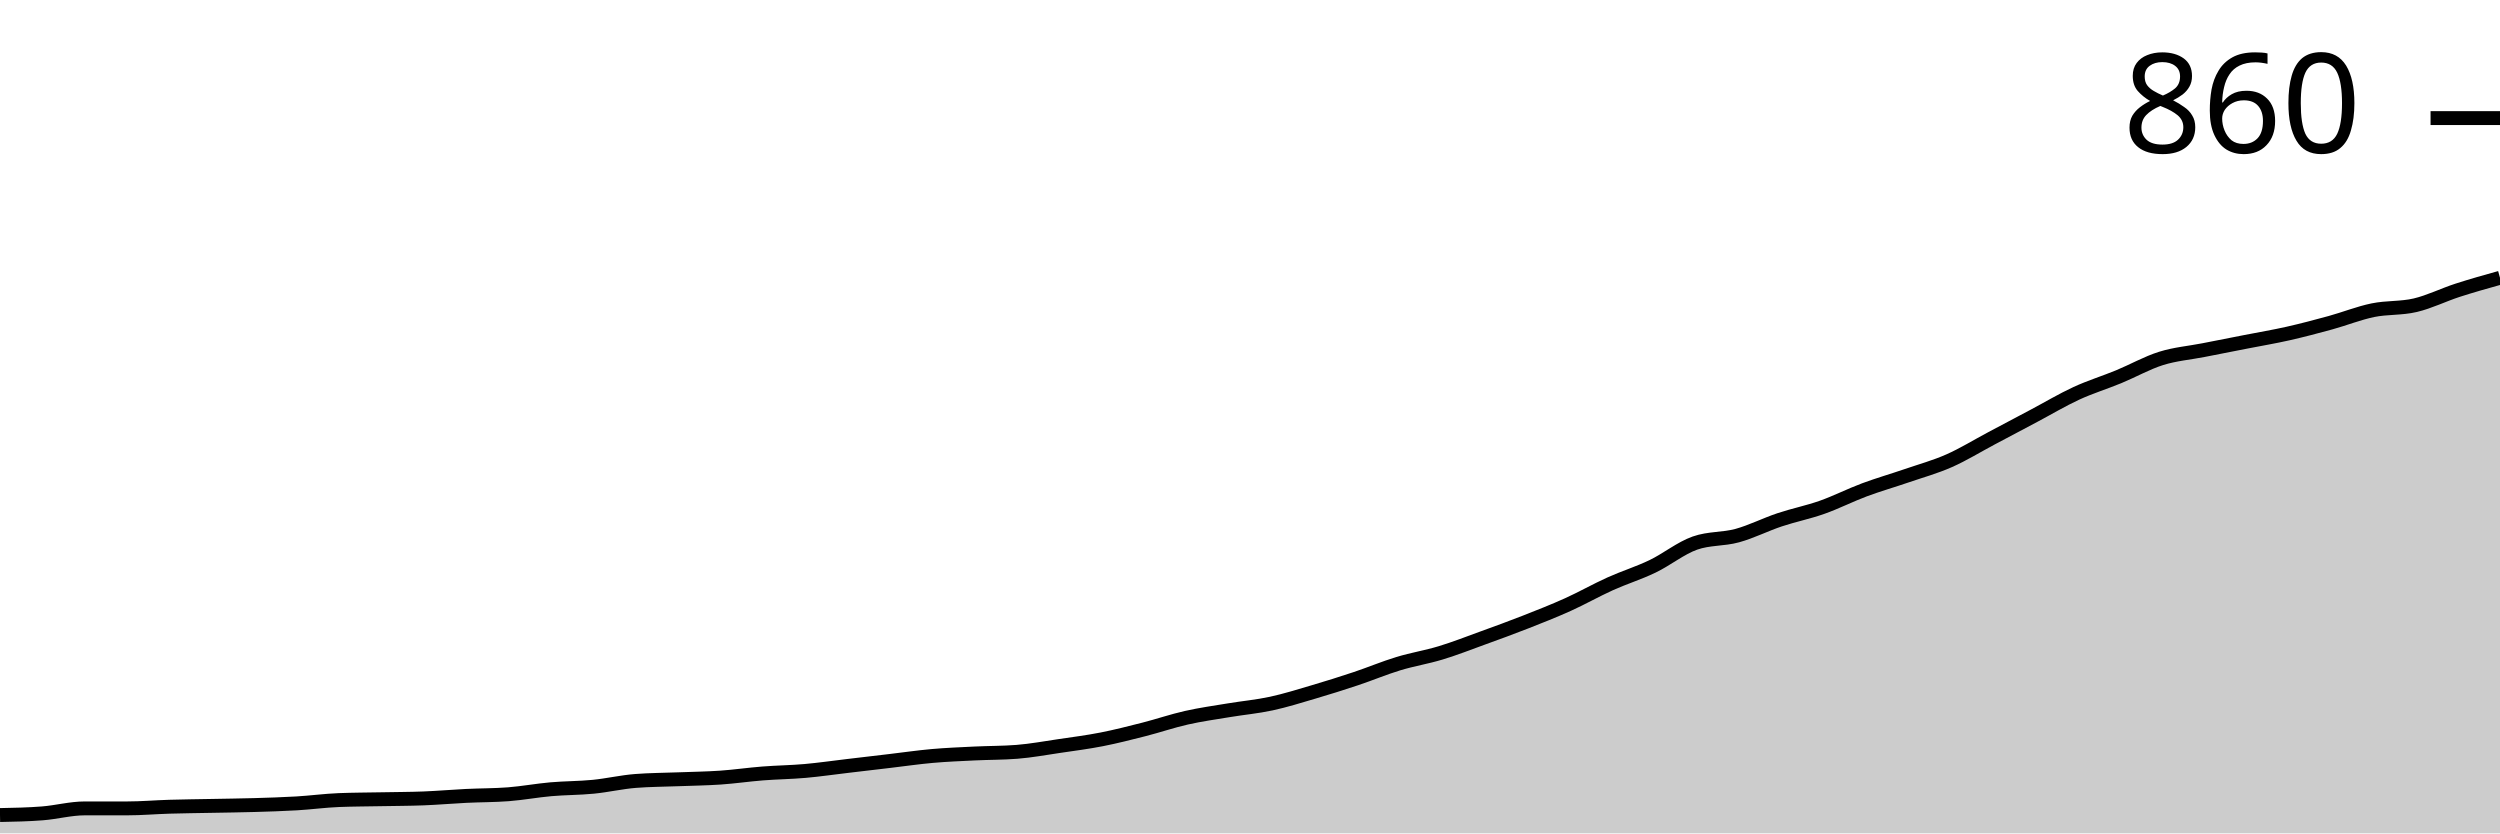
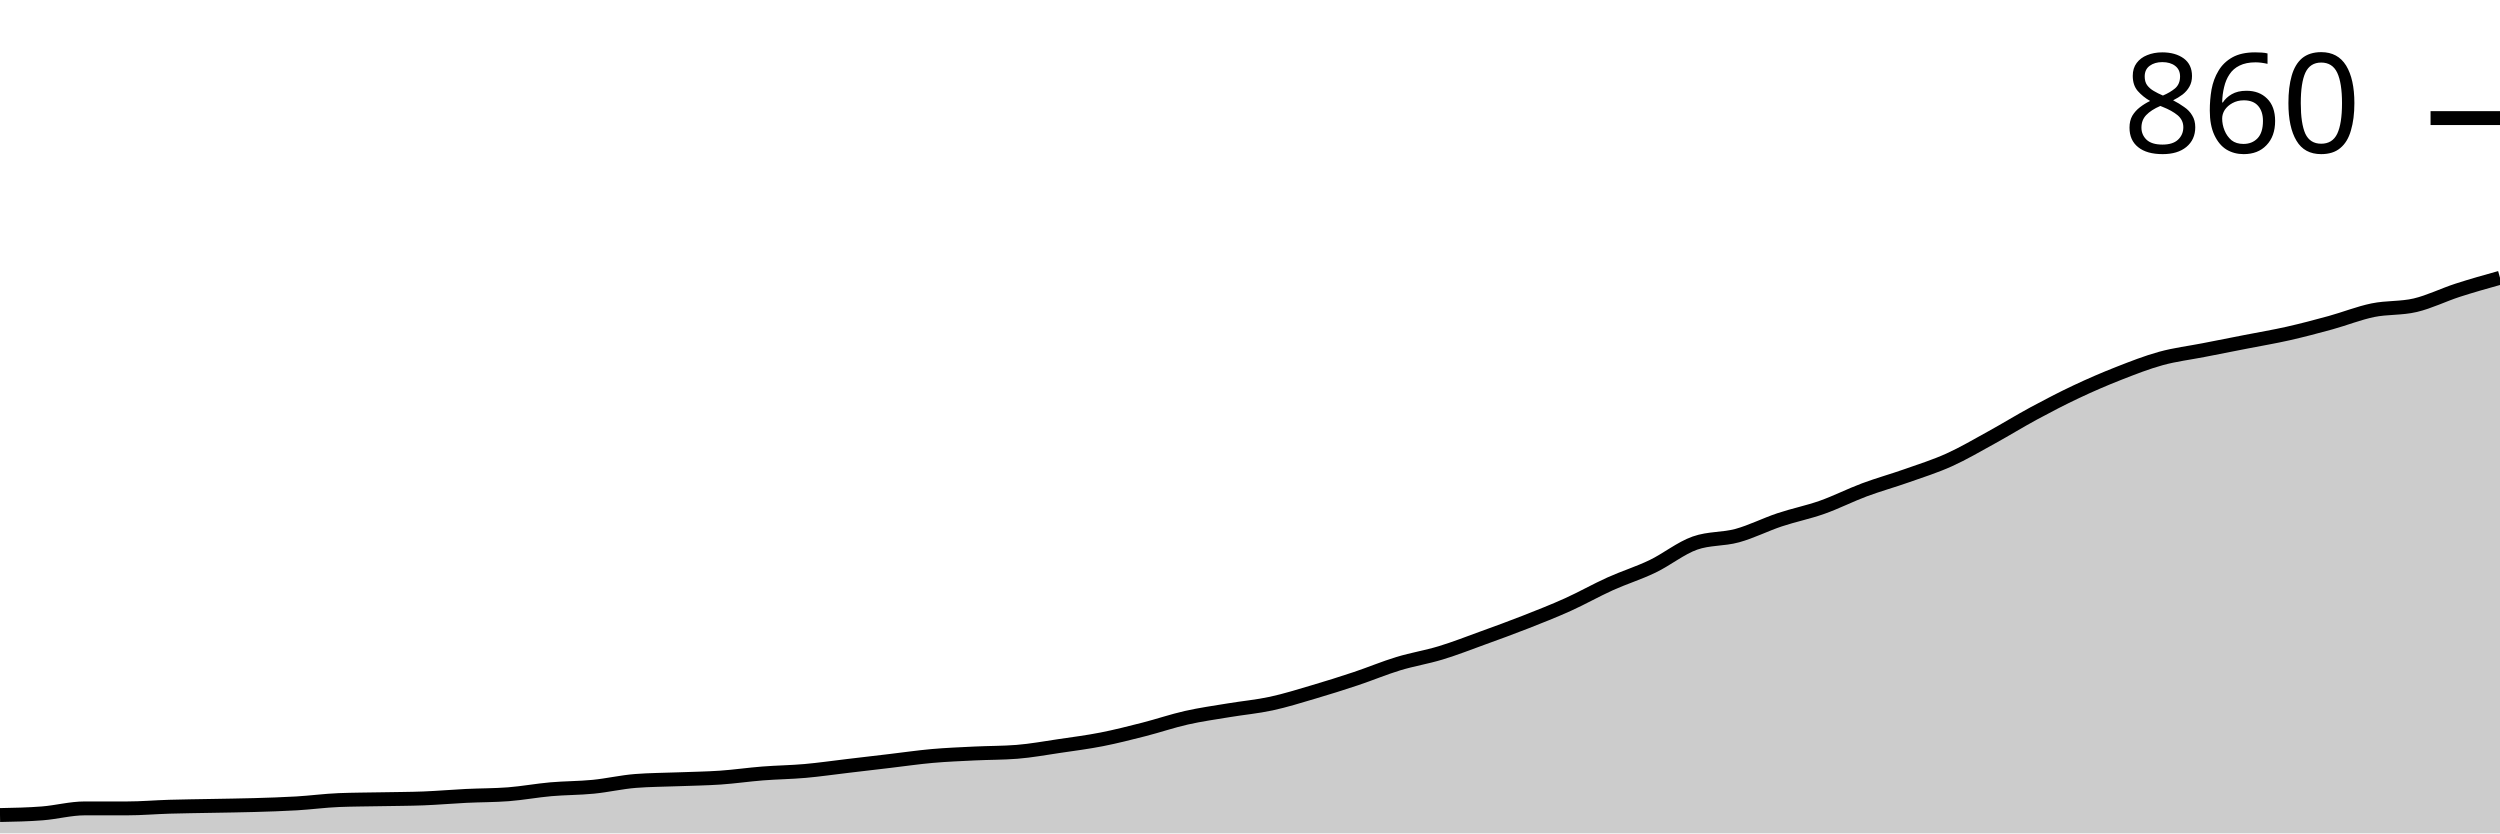
<svg xmlns="http://www.w3.org/2000/svg" viewBox="0 0 180 60">
  <g transform="translate(0,20)">
-     <path class="area" fill="rgba(0, 0, 0, 0.2)" d="M0,38.683C1.017,38.663,2.034,38.643,3.051,38.563C4.068,38.483,5.085,38.204,6.102,38.204C7.119,38.204,8.136,38.204,9.153,38.204C10.169,38.204,11.186,38.114,12.203,38.084C13.22,38.054,14.237,38.044,15.254,38.024C16.271,38.004,17.288,37.994,18.305,37.964C19.322,37.934,20.339,37.904,21.356,37.844C22.373,37.784,23.39,37.645,24.407,37.605C25.424,37.565,26.441,37.565,27.458,37.545C28.475,37.525,29.492,37.525,30.508,37.485C31.525,37.445,32.542,37.355,33.559,37.305C34.576,37.255,35.593,37.265,36.61,37.186C37.627,37.106,38.644,36.916,39.661,36.826C40.678,36.737,41.695,36.747,42.712,36.647C43.729,36.547,44.746,36.307,45.763,36.228C46.78,36.148,47.797,36.148,48.814,36.108C49.831,36.068,50.847,36.058,51.864,35.988C52.881,35.918,53.898,35.768,54.915,35.689C55.932,35.609,56.949,35.599,57.966,35.509C58.983,35.419,60,35.269,61.017,35.15C62.034,35.03,63.051,34.91,64.068,34.79C65.085,34.671,66.102,34.521,67.119,34.431C68.136,34.341,69.153,34.301,70.169,34.251C71.186,34.202,72.203,34.212,73.22,34.132C74.237,34.052,75.254,33.862,76.271,33.713C77.288,33.563,78.305,33.433,79.322,33.234C80.339,33.034,81.356,32.774,82.373,32.515C83.39,32.255,84.407,31.906,85.424,31.677C86.441,31.447,87.458,31.307,88.475,31.138C89.492,30.968,90.508,30.878,91.525,30.659C92.542,30.439,93.559,30.12,94.576,29.82C95.593,29.521,96.61,29.202,97.627,28.862C98.644,28.523,99.661,28.094,100.678,27.784C101.695,27.475,102.712,27.315,103.729,27.006C104.746,26.697,105.763,26.297,106.78,25.928C107.797,25.559,108.814,25.19,109.831,24.79C110.847,24.391,111.864,23.992,112.881,23.533C113.898,23.074,114.915,22.495,115.932,22.036C116.949,21.577,117.966,21.267,118.983,20.778C120,20.289,121.017,19.461,122.034,19.102C123.051,18.743,124.068,18.842,125.085,18.563C126.102,18.283,127.119,17.764,128.136,17.425C129.153,17.086,130.169,16.886,131.186,16.527C132.203,16.168,133.22,15.649,134.237,15.269C135.254,14.89,136.271,14.601,137.288,14.251C138.305,13.902,139.322,13.623,140.339,13.174C141.356,12.725,142.373,12.096,143.39,11.557C144.407,11.018,145.424,10.479,146.441,9.94C147.458,9.401,148.475,8.792,149.492,8.323C150.508,7.854,151.525,7.545,152.542,7.126C153.559,6.707,154.576,6.128,155.593,5.808C156.61,5.489,157.627,5.409,158.644,5.21C159.661,5.01,160.678,4.81,161.695,4.611C162.712,4.411,163.729,4.242,164.746,4.012C165.763,3.782,166.78,3.513,167.797,3.234C168.814,2.954,169.831,2.545,170.847,2.335C171.864,2.126,172.881,2.216,173.898,1.976C174.915,1.737,175.932,1.228,176.949,0.898C177.966,0.569,178.983,0.284,180,0L180,40C178.983,40,177.966,40,176.949,40C175.932,40,174.915,40,173.898,40C172.881,40,171.864,40,170.847,40C169.831,40,168.814,40,167.797,40C166.78,40,165.763,40,164.746,40C163.729,40,162.712,40,161.695,40C160.678,40,159.661,40,158.644,40C157.627,40,156.61,40,155.593,40C154.576,40,153.559,40,152.542,40C151.525,40,150.508,40,149.492,40C148.475,40,147.458,40,146.441,40C145.424,40,144.407,40,143.39,40C142.373,40,141.356,40,140.339,40C139.322,40,138.305,40,137.288,40C136.271,40,135.254,40,134.237,40C133.22,40,132.203,40,131.186,40C130.169,40,129.153,40,128.136,40C127.119,40,126.102,40,125.085,40C124.068,40,123.051,40,122.034,40C121.017,40,120,40,118.983,40C117.966,40,116.949,40,115.932,40C114.915,40,113.898,40,112.881,40C111.864,40,110.847,40,109.831,40C108.814,40,107.797,40,106.78,40C105.763,40,104.746,40,103.729,40C102.712,40,101.695,40,100.678,40C99.661,40,98.644,40,97.627,40C96.61,40,95.593,40,94.576,40C93.559,40,92.542,40,91.525,40C90.508,40,89.492,40,88.475,40C87.458,40,86.441,40,85.424,40C84.407,40,83.39,40,82.373,40C81.356,40,80.339,40,79.322,40C78.305,40,77.288,40,76.271,40C75.254,40,74.237,40,73.22,40C72.203,40,71.186,40,70.169,40C69.153,40,68.136,40,67.119,40C66.102,40,65.085,40,64.068,40C63.051,40,62.034,40,61.017,40C60,40,58.983,40,57.966,40C56.949,40,55.932,40,54.915,40C53.898,40,52.881,40,51.864,40C50.847,40,49.831,40,48.814,40C47.797,40,46.78,40,45.763,40C44.746,40,43.729,40,42.712,40C41.695,40,40.678,40,39.661,40C38.644,40,37.627,40,36.61,40C35.593,40,34.576,40,33.559,40C32.542,40,31.525,40,30.508,40C29.492,40,28.475,40,27.458,40C26.441,40,25.424,40,24.407,40C23.39,40,22.373,40,21.356,40C20.339,40,19.322,40,18.305,40C17.288,40,16.271,40,15.254,40C14.237,40,13.22,40,12.203,40C11.186,40,10.169,40,9.153,40C8.136,40,7.119,40,6.102,40C5.085,40,4.068,40,3.051,40C2.034,40,1.017,40,0,40Z" />
-     <path class="line" stroke="black" fill="none" d="M0,38.683C1.017,38.663,2.034,38.643,3.051,38.563C4.068,38.483,5.085,38.204,6.102,38.204C7.119,38.204,8.136,38.204,9.153,38.204C10.169,38.204,11.186,38.114,12.203,38.084C13.22,38.054,14.237,38.044,15.254,38.024C16.271,38.004,17.288,37.994,18.305,37.964C19.322,37.934,20.339,37.904,21.356,37.844C22.373,37.784,23.39,37.645,24.407,37.605C25.424,37.565,26.441,37.565,27.458,37.545C28.475,37.525,29.492,37.525,30.508,37.485C31.525,37.445,32.542,37.355,33.559,37.305C34.576,37.255,35.593,37.265,36.61,37.186C37.627,37.106,38.644,36.916,39.661,36.826C40.678,36.737,41.695,36.747,42.712,36.647C43.729,36.547,44.746,36.307,45.763,36.228C46.78,36.148,47.797,36.148,48.814,36.108C49.831,36.068,50.847,36.058,51.864,35.988C52.881,35.918,53.898,35.768,54.915,35.689C55.932,35.609,56.949,35.599,57.966,35.509C58.983,35.419,60,35.269,61.017,35.15C62.034,35.03,63.051,34.91,64.068,34.79C65.085,34.671,66.102,34.521,67.119,34.431C68.136,34.341,69.153,34.301,70.169,34.251C71.186,34.202,72.203,34.212,73.22,34.132C74.237,34.052,75.254,33.862,76.271,33.713C77.288,33.563,78.305,33.433,79.322,33.234C80.339,33.034,81.356,32.774,82.373,32.515C83.39,32.255,84.407,31.906,85.424,31.677C86.441,31.447,87.458,31.307,88.475,31.138C89.492,30.968,90.508,30.878,91.525,30.659C92.542,30.439,93.559,30.12,94.576,29.82C95.593,29.521,96.61,29.202,97.627,28.862C98.644,28.523,99.661,28.094,100.678,27.784C101.695,27.475,102.712,27.315,103.729,27.006C104.746,26.697,105.763,26.297,106.78,25.928C107.797,25.559,108.814,25.19,109.831,24.79C110.847,24.391,111.864,23.992,112.881,23.533C113.898,23.074,114.915,22.495,115.932,22.036C116.949,21.577,117.966,21.267,118.983,20.778C120,20.289,121.017,19.461,122.034,19.102C123.051,18.743,124.068,18.842,125.085,18.563C126.102,18.283,127.119,17.764,128.136,17.425C129.153,17.086,130.169,16.886,131.186,16.527C132.203,16.168,133.22,15.649,134.237,15.269C135.254,14.89,136.271,14.601,137.288,14.251C138.305,13.902,139.322,13.623,140.339,13.174C141.356,12.725,142.373,12.096,143.39,11.557C144.407,11.018,145.424,10.479,146.441,9.94C147.458,9.401,148.475,8.792,149.492,8.323C150.508,7.854,151.525,7.545,152.542,7.126C153.559,6.707,154.576,6.128,155.593,5.808C156.61,5.489,157.627,5.409,158.644,5.21C159.661,5.01,160.678,4.81,161.695,4.611C162.712,4.411,163.729,4.242,164.746,4.012C165.763,3.782,166.78,3.513,167.797,3.234C168.814,2.954,169.831,2.545,170.847,2.335C171.864,2.126,172.881,2.216,173.898,1.976C174.915,1.737,175.932,1.228,176.949,0.898C177.966,0.569,178.983,0.284,180,0" />
+     <path class="area" fill="rgba(0, 0, 0, 0.2)" d="M0,38.683C1.017,38.663,2.034,38.643,3.051,38.563C4.068,38.483,5.085,38.204,6.102,38.204C7.119,38.204,8.136,38.204,9.153,38.204C10.169,38.204,11.186,38.114,12.203,38.084C13.22,38.054,14.237,38.044,15.254,38.024C16.271,38.004,17.288,37.994,18.305,37.964C19.322,37.934,20.339,37.904,21.356,37.844C22.373,37.784,23.39,37.645,24.407,37.605C25.424,37.565,26.441,37.565,27.458,37.545C28.475,37.525,29.492,37.525,30.508,37.485C31.525,37.445,32.542,37.355,33.559,37.305C34.576,37.255,35.593,37.265,36.61,37.186C37.627,37.106,38.644,36.916,39.661,36.826C40.678,36.737,41.695,36.747,42.712,36.647C43.729,36.547,44.746,36.307,45.763,36.228C46.78,36.148,47.797,36.148,48.814,36.108C49.831,36.068,50.847,36.058,51.864,35.988C52.881,35.918,53.898,35.768,54.915,35.689C55.932,35.609,56.949,35.599,57.966,35.509C58.983,35.419,60,35.269,61.017,35.15C62.034,35.03,63.051,34.91,64.068,34.79C65.085,34.671,66.102,34.521,67.119,34.431C68.136,34.341,69.153,34.301,70.169,34.251C71.186,34.202,72.203,34.212,73.22,34.132C74.237,34.052,75.254,33.862,76.271,33.713C77.288,33.563,78.305,33.433,79.322,33.234C80.339,33.034,81.356,32.774,82.373,32.515C83.39,32.255,84.407,31.906,85.424,31.677C86.441,31.447,87.458,31.307,88.475,31.138C89.492,30.968,90.508,30.878,91.525,30.659C92.542,30.439,93.559,30.12,94.576,29.82C95.593,29.521,96.61,29.202,97.627,28.862C98.644,28.523,99.661,28.094,100.678,27.784C101.695,27.475,102.712,27.315,103.729,27.006C104.746,26.697,105.763,26.297,106.78,25.928C107.797,25.559,108.814,25.19,109.831,24.79C110.847,24.391,111.864,23.992,112.881,23.533C113.898,23.074,114.915,22.495,115.932,22.036C116.949,21.577,117.966,21.267,118.983,20.778C120,20.289,121.017,19.461,122.034,19.102C123.051,18.743,124.068,18.842,125.085,18.563C126.102,18.283,127.119,17.764,128.136,17.425C129.153,17.086,130.169,16.886,131.186,16.527C132.203,16.168,133.22,15.649,134.237,15.269C135.254,14.89,136.271,14.611,137.288,14.251C138.305,13.892,139.322,13.573,140.339,13.114C141.356,12.655,142.373,12.056,143.39,11.497C144.407,10.938,145.424,10.309,146.441,9.76C147.458,9.212,148.475,8.683,149.492,8.204C150.508,7.725,151.525,7.285,152.542,6.886C153.559,6.487,154.576,6.088,155.593,5.808C156.61,5.529,157.627,5.409,158.644,5.21C159.661,5.01,160.678,4.81,161.695,4.611C162.712,4.411,163.729,4.242,164.746,4.012C165.763,3.782,166.78,3.513,167.797,3.234C168.814,2.954,169.831,2.545,170.847,2.335C171.864,2.126,172.881,2.216,173.898,1.976C174.915,1.737,175.932,1.228,176.949,0.898C177.966,0.569,178.983,0.284,180,0L180,40C178.983,40,177.966,40,176.949,40C175.932,40,174.915,40,173.898,40C172.881,40,171.864,40,170.847,40C169.831,40,168.814,40,167.797,40C166.78,40,165.763,40,164.746,40C163.729,40,162.712,40,161.695,40C160.678,40,159.661,40,158.644,40C157.627,40,156.61,40,155.593,40C154.576,40,153.559,40,152.542,40C151.525,40,150.508,40,149.492,40C148.475,40,147.458,40,146.441,40C145.424,40,144.407,40,143.39,40C142.373,40,141.356,40,140.339,40C139.322,40,138.305,40,137.288,40C136.271,40,135.254,40,134.237,40C133.22,40,132.203,40,131.186,40C130.169,40,129.153,40,128.136,40C127.119,40,126.102,40,125.085,40C124.068,40,123.051,40,122.034,40C121.017,40,120,40,118.983,40C117.966,40,116.949,40,115.932,40C114.915,40,113.898,40,112.881,40C111.864,40,110.847,40,109.831,40C108.814,40,107.797,40,106.78,40C105.763,40,104.746,40,103.729,40C102.712,40,101.695,40,100.678,40C99.661,40,98.644,40,97.627,40C96.61,40,95.593,40,94.576,40C93.559,40,92.542,40,91.525,40C90.508,40,89.492,40,88.475,40C87.458,40,86.441,40,85.424,40C84.407,40,83.39,40,82.373,40C81.356,40,80.339,40,79.322,40C78.305,40,77.288,40,76.271,40C75.254,40,74.237,40,73.22,40C72.203,40,71.186,40,70.169,40C69.153,40,68.136,40,67.119,40C66.102,40,65.085,40,64.068,40C63.051,40,62.034,40,61.017,40C60,40,58.983,40,57.966,40C56.949,40,55.932,40,54.915,40C53.898,40,52.881,40,51.864,40C50.847,40,49.831,40,48.814,40C47.797,40,46.78,40,45.763,40C44.746,40,43.729,40,42.712,40C41.695,40,40.678,40,39.661,40C38.644,40,37.627,40,36.61,40C35.593,40,34.576,40,33.559,40C32.542,40,31.525,40,30.508,40C29.492,40,28.475,40,27.458,40C26.441,40,25.424,40,24.407,40C23.39,40,22.373,40,21.356,40C20.339,40,19.322,40,18.305,40C17.288,40,16.271,40,15.254,40C14.237,40,13.22,40,12.203,40C11.186,40,10.169,40,9.153,40C8.136,40,7.119,40,6.102,40C5.085,40,4.068,40,3.051,40C2.034,40,1.017,40,0,40Z" />
+     <path class="line" stroke="black" fill="none" d="M0,38.683C1.017,38.663,2.034,38.643,3.051,38.563C4.068,38.483,5.085,38.204,6.102,38.204C7.119,38.204,8.136,38.204,9.153,38.204C10.169,38.204,11.186,38.114,12.203,38.084C13.22,38.054,14.237,38.044,15.254,38.024C16.271,38.004,17.288,37.994,18.305,37.964C19.322,37.934,20.339,37.904,21.356,37.844C22.373,37.784,23.39,37.645,24.407,37.605C25.424,37.565,26.441,37.565,27.458,37.545C28.475,37.525,29.492,37.525,30.508,37.485C31.525,37.445,32.542,37.355,33.559,37.305C34.576,37.255,35.593,37.265,36.61,37.186C37.627,37.106,38.644,36.916,39.661,36.826C40.678,36.737,41.695,36.747,42.712,36.647C43.729,36.547,44.746,36.307,45.763,36.228C46.78,36.148,47.797,36.148,48.814,36.108C49.831,36.068,50.847,36.058,51.864,35.988C52.881,35.918,53.898,35.768,54.915,35.689C55.932,35.609,56.949,35.599,57.966,35.509C58.983,35.419,60,35.269,61.017,35.15C62.034,35.03,63.051,34.91,64.068,34.79C65.085,34.671,66.102,34.521,67.119,34.431C68.136,34.341,69.153,34.301,70.169,34.251C71.186,34.202,72.203,34.212,73.22,34.132C74.237,34.052,75.254,33.862,76.271,33.713C77.288,33.563,78.305,33.433,79.322,33.234C80.339,33.034,81.356,32.774,82.373,32.515C83.39,32.255,84.407,31.906,85.424,31.677C86.441,31.447,87.458,31.307,88.475,31.138C89.492,30.968,90.508,30.878,91.525,30.659C92.542,30.439,93.559,30.12,94.576,29.82C95.593,29.521,96.61,29.202,97.627,28.862C98.644,28.523,99.661,28.094,100.678,27.784C101.695,27.475,102.712,27.315,103.729,27.006C104.746,26.697,105.763,26.297,106.78,25.928C107.797,25.559,108.814,25.19,109.831,24.79C110.847,24.391,111.864,23.992,112.881,23.533C113.898,23.074,114.915,22.495,115.932,22.036C116.949,21.577,117.966,21.267,118.983,20.778C120,20.289,121.017,19.461,122.034,19.102C123.051,18.743,124.068,18.842,125.085,18.563C126.102,18.283,127.119,17.764,128.136,17.425C129.153,17.086,130.169,16.886,131.186,16.527C132.203,16.168,133.22,15.649,134.237,15.269C135.254,14.89,136.271,14.611,137.288,14.251C138.305,13.892,139.322,13.573,140.339,13.114C141.356,12.655,142.373,12.056,143.39,11.497C144.407,10.938,145.424,10.309,146.441,9.76C147.458,9.212,148.475,8.683,149.492,8.204C150.508,7.725,151.525,7.285,152.542,6.886C153.559,6.487,154.576,6.088,155.593,5.808C156.61,5.529,157.627,5.409,158.644,5.21C159.661,5.01,160.678,4.81,161.695,4.611C162.712,4.411,163.729,4.242,164.746,4.012C165.763,3.782,166.78,3.513,167.797,3.234C168.814,2.954,169.831,2.545,170.847,2.335C171.864,2.126,172.881,2.216,173.898,1.976C174.915,1.737,175.932,1.228,176.949,0.898C177.966,0.569,178.983,0.284,180,0" />
    <path class="axis-ceiling" stroke-width="1" stroke="black" fill="none" d="M175,-11.497L180,-11.497" />
    <text class="axis-ceiling-label" font-family="sans-serif" text-anchor="end" font-size="10px" x="170" y="-8.997">860</text>
  </g>
</svg>
